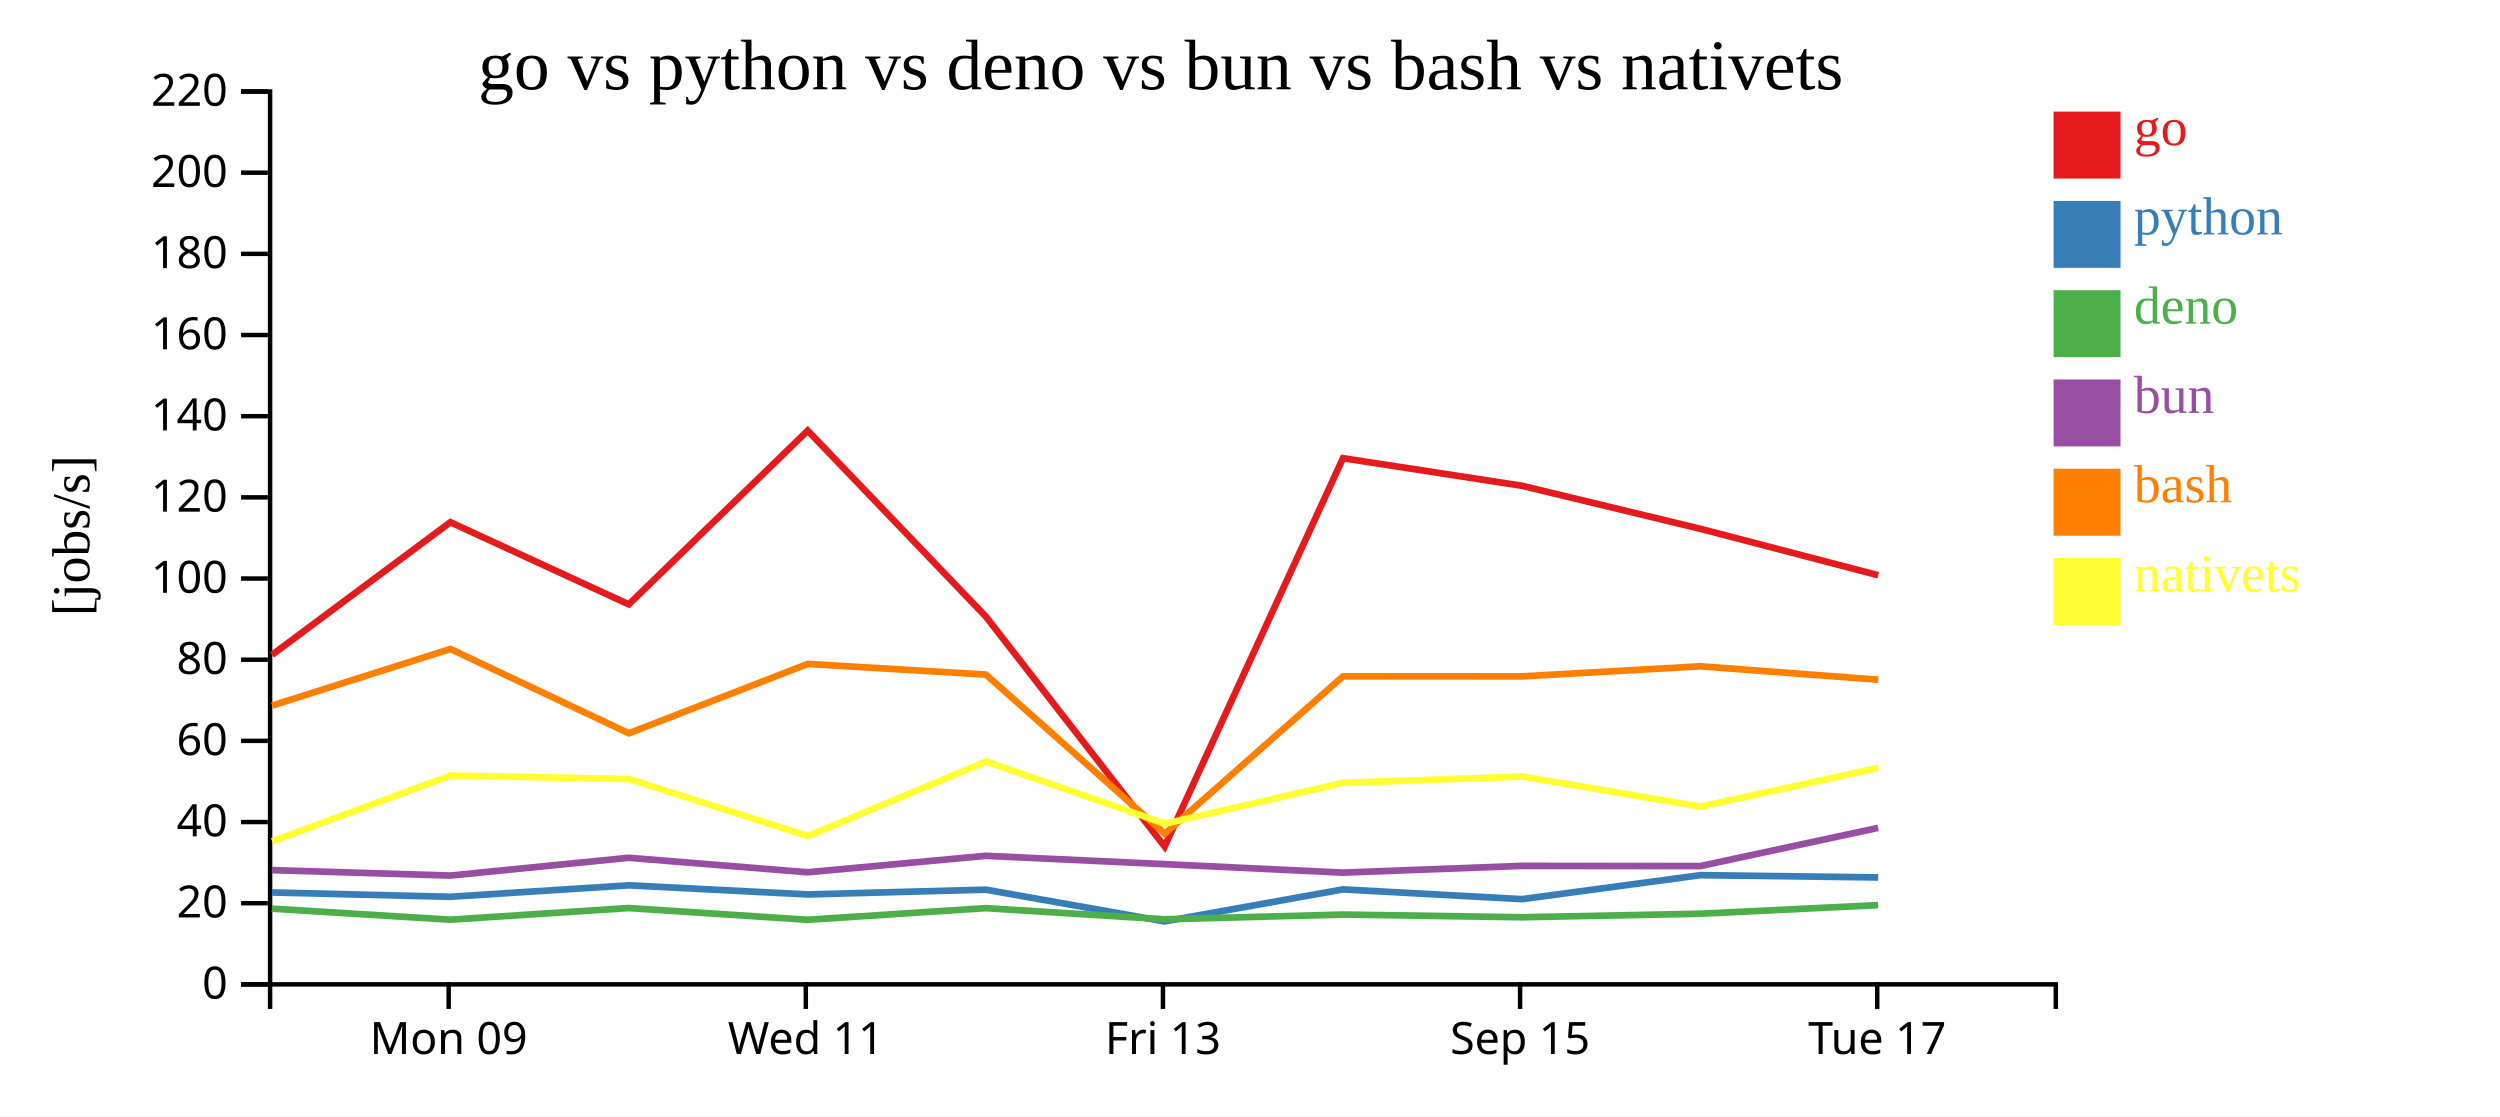
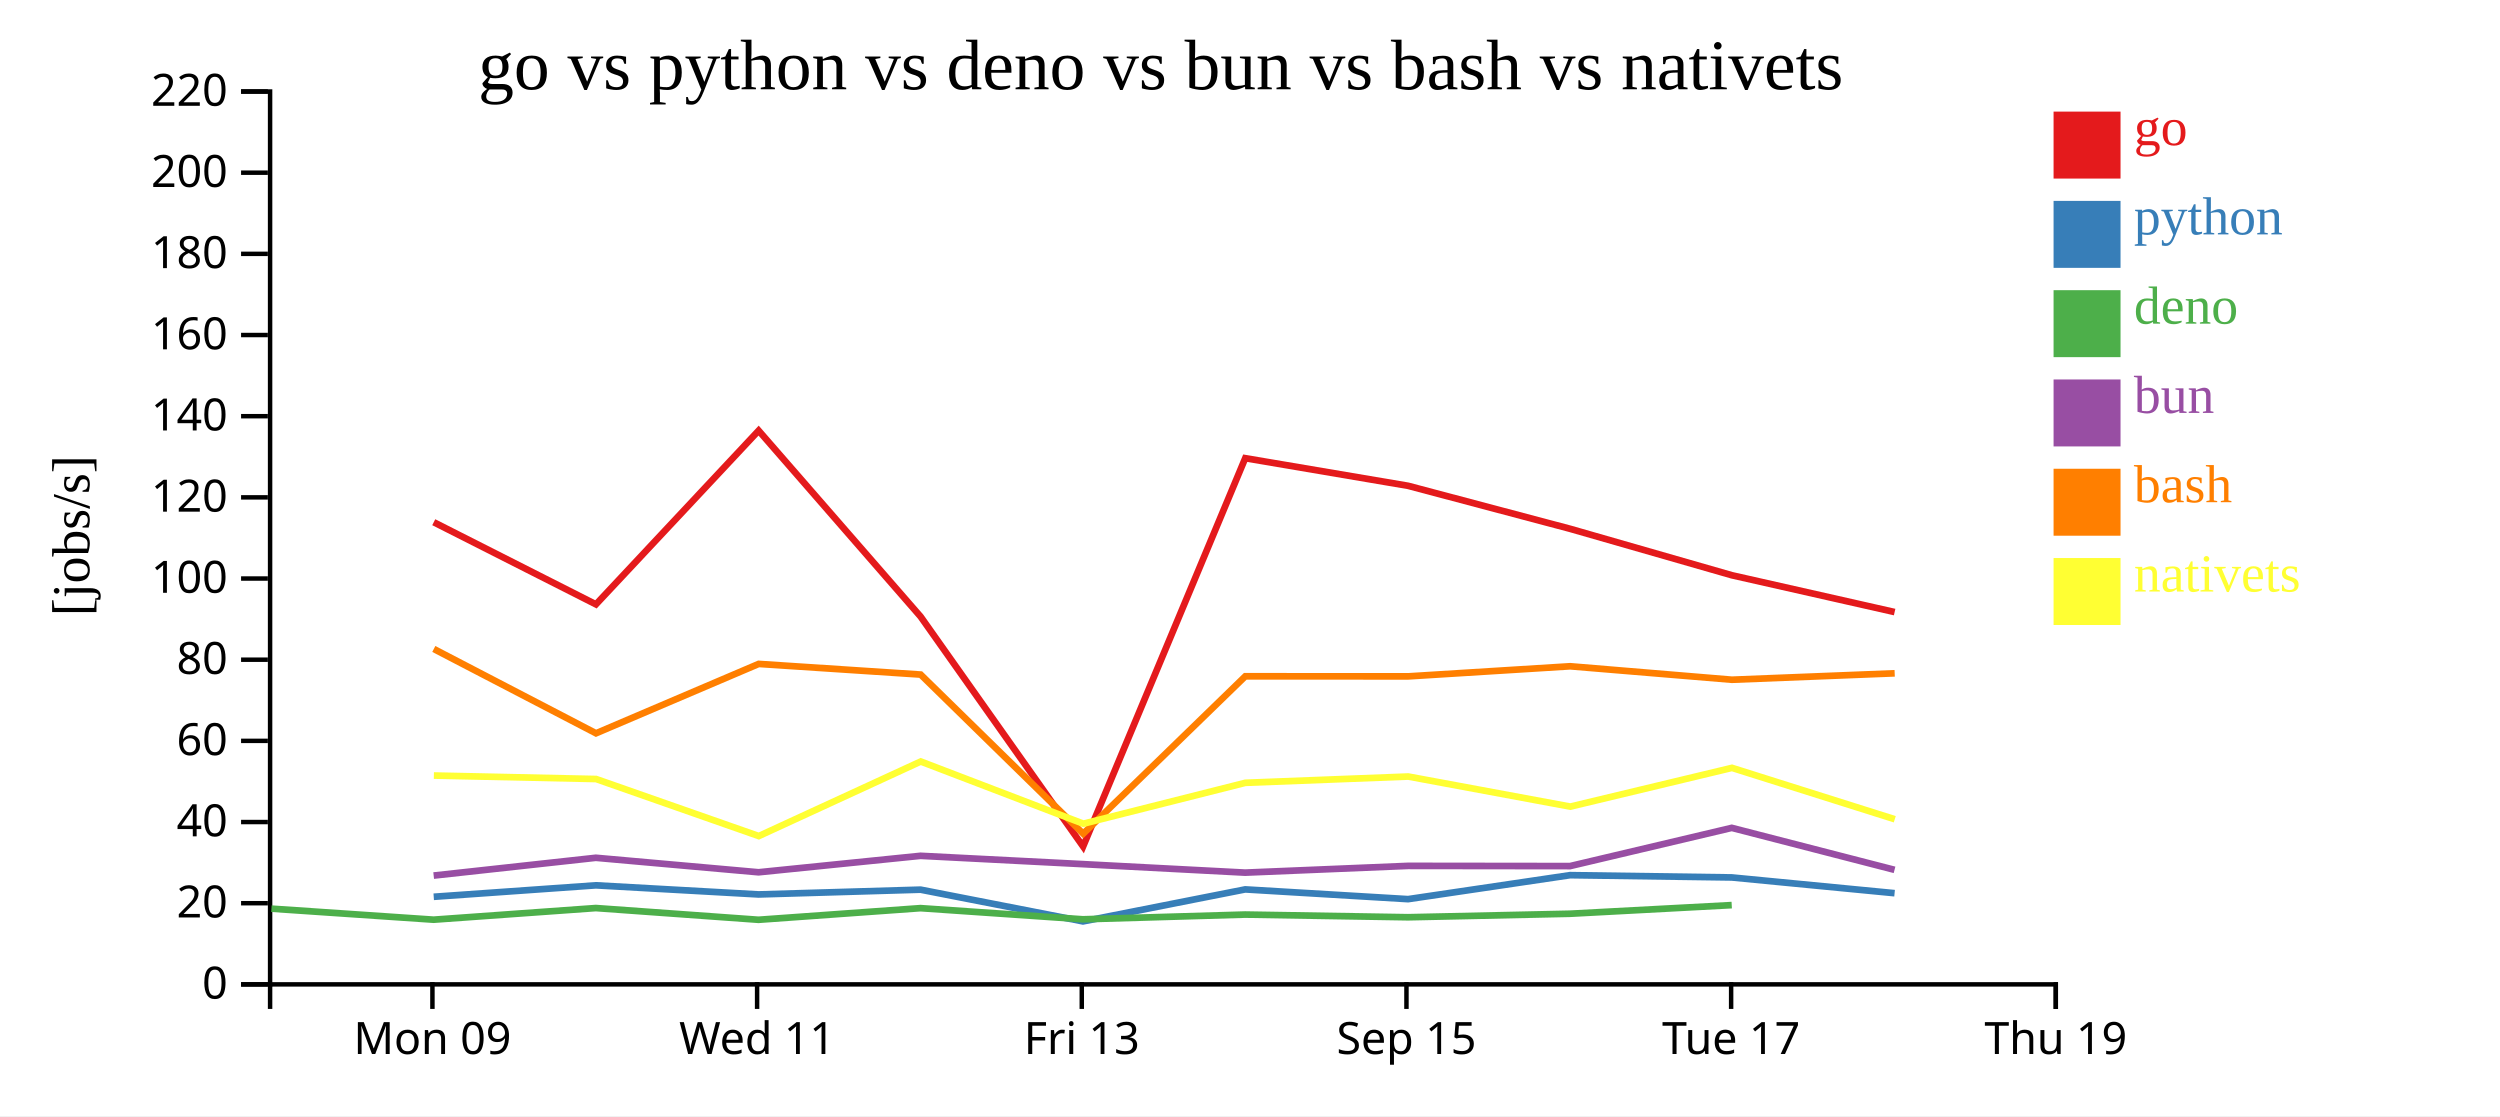
<svg xmlns="http://www.w3.org/2000/svg" width="560" height="250">
  <rect width="100%" height="100%" fill="white" />
  <g transform="translate(60,20)">
    <g transform="translate(0,200)" fill="none" font-size="10" font-family="sans-serif" text-anchor="middle">
      <path class="domain" stroke="currentColor" d="M0.5,6V0.5H400.5V6" />
-       <g class="tick" opacity="1" transform="translate(40.5,0)">
+       <g class="tick" opacity="1" transform="translate(36.86364,0)">
        <line stroke="currentColor" y2="6" />
        <text fill="currentColor" y="9" dy="0.71em">Mon 09</text>
      </g>
-       <g class="tick" opacity="1" transform="translate(120.5,0)">
+       <g class="tick" opacity="1" transform="translate(109.5909,0)">
        <line stroke="currentColor" y2="6" />
        <text fill="currentColor" y="9" dy="0.71em">Wed 11</text>
      </g>
-       <g class="tick" opacity="1" transform="translate(200.5,0)">
+       <g class="tick" opacity="1" transform="translate(182.3182,0)">
        <line stroke="currentColor" y2="6" />
        <text fill="currentColor" y="9" dy="0.71em">Fri 13</text>
      </g>
-       <g class="tick" opacity="1" transform="translate(280.5,0)">
+       <g class="tick" opacity="1" transform="translate(255.0455,0)">
        <line stroke="currentColor" y2="6" />
        <text fill="currentColor" y="9" dy="0.71em">Sep 15</text>
      </g>
-       <g class="tick" opacity="1" transform="translate(360.5,0)">
+       <g class="tick" opacity="1" transform="translate(327.7727,0)">
        <line stroke="currentColor" y2="6" />
        <text fill="currentColor" y="9" dy="0.71em">Tue 17</text>
+       </g>
+       <g class="tick" opacity="1" transform="translate(400.5,0)">
+         <line stroke="currentColor" y2="6" />
+         <text fill="currentColor" y="9" dy="0.71em">Thu 19</text>
      </g>
    </g>
    <g fill="none" font-size="10" font-family="sans-serif" text-anchor="end">
      <path class="domain" stroke="currentColor" d="M-6,200.5H0.5V0.5H-6" />
      <g class="tick" opacity="1" transform="translate(0,200.5)">
        <line stroke="currentColor" x2="-6" />
        <text fill="currentColor" x="-9" dy="0.32em">0</text>
      </g>
      <g class="tick" opacity="1" transform="translate(0,182.3182)">
        <line stroke="currentColor" x2="-6" />
        <text fill="currentColor" x="-9" dy="0.32em">20</text>
      </g>
      <g class="tick" opacity="1" transform="translate(0,164.1364)">
        <line stroke="currentColor" x2="-6" />
        <text fill="currentColor" x="-9" dy="0.32em">40</text>
      </g>
      <g class="tick" opacity="1" transform="translate(0,145.9545)">
        <line stroke="currentColor" x2="-6" />
        <text fill="currentColor" x="-9" dy="0.32em">60</text>
      </g>
      <g class="tick" opacity="1" transform="translate(0,127.7727)">
        <line stroke="currentColor" x2="-6" />
        <text fill="currentColor" x="-9" dy="0.32em">80</text>
      </g>
      <g class="tick" opacity="1" transform="translate(0,109.5909)">
        <line stroke="currentColor" x2="-6" />
        <text fill="currentColor" x="-9" dy="0.32em">100</text>
      </g>
      <g class="tick" opacity="1" transform="translate(0,91.40909)">
        <line stroke="currentColor" x2="-6" />
        <text fill="currentColor" x="-9" dy="0.32em">120</text>
      </g>
      <g class="tick" opacity="1" transform="translate(0,73.22727)">
        <line stroke="currentColor" x2="-6" />
        <text fill="currentColor" x="-9" dy="0.32em">140</text>
      </g>
      <g class="tick" opacity="1" transform="translate(0,55.04545)">
        <line stroke="currentColor" x2="-6" />
        <text fill="currentColor" x="-9" dy="0.32em">160</text>
      </g>
      <g class="tick" opacity="1" transform="translate(0,36.86364)">
        <line stroke="currentColor" x2="-6" />
        <text fill="currentColor" x="-9" dy="0.32em">180</text>
      </g>
      <g class="tick" opacity="1" transform="translate(0,18.68182)">
        <line stroke="currentColor" x2="-6" />
        <text fill="currentColor" x="-9" dy="0.32em">200</text>
      </g>
      <g class="tick" opacity="1" transform="translate(0,0.5)">
        <line stroke="currentColor" x2="-6" />
        <text fill="currentColor" x="-9" dy="0.32em">220</text>
      </g>
    </g>
    <text text-anchor="middle" style="font-size: 12px" transform="rotate(-90)" y="-40" x="-100">[jobs/s]</text>
    <text text-anchor="middle" style="font-size: 16px" y="0" x="200">go vs python vs deno vs bun vs bash vs nativets</text>
-     <path class="line" fill="none" stroke="#e41a1c" stroke-width="1.5" d="M0.92,126.692L40.876,96.975L80.84,115.378L120.925,76.457L160.839,118.122L200.876,169.611L240.828,82.637L280.956,88.823L320.879,98.454L360.726,108.858" />
-     <path class="line" fill="none" stroke="#377eb8" stroke-width="1.5" d="M0.907,179.91L40.867,180.882L80.829,178.313L120.917,180.354L160.828,179.284L200.847,186.393L240.82,179.224L280.947,181.408L320.87,176.037L360.716,176.549" />
-     <path class="line" fill="none" stroke="#4daf4a" stroke-width="1.5" d="M0.887,183.541L40.846,186.011L80.81,183.403L120.896,186.032L160.809,183.425L200.822,185.925L240.799,184.863L280.927,185.465L320.852,184.678L360.699,182.744" />
-     <path class="line" fill="none" stroke="#984ea3" stroke-width="1.5" d="M0.896,174.906L40.855,176.129L80.818,172.143L120.905,175.391L160.817,171.704L200.831,173.567L240.809,175.471L280.935,173.958L320.86,174.004L360.706,165.442" />
-     <path class="line" fill="none" stroke="#ff7f00" stroke-width="1.5" d="M0.935,138.058L40.889,125.368L80.856,144.257L120.938,128.718L160.852,131.106L200.903,166.749L240.841,131.49L280.97,131.508L320.892,129.245L360.739,132.261" />
-     <path class="line" fill="none" stroke="#ffff33" stroke-width="1.5" d="M0.962,168.454L40.907,153.723L80.875,154.501L120.964,167.277L160.87,150.577L200.927,164.508L240.86,155.348L280.988,153.944L320.914,160.683L360.757,152.002" />
+     <path class="line" fill="none" stroke="#e41a1c" stroke-width="1.5" d="M37.16,96.975L73.491,115.378L109.932,76.457L146.217,118.122L182.615,169.611L218.934,82.637L255.415,88.823L291.708,98.454L327.933,108.858L364.397,117.103" />
+     <path class="line" fill="none" stroke="#377eb8" stroke-width="1.5" d="M37.152,180.882L73.481,178.313L109.924,180.354L146.207,179.284L182.588,186.393L218.927,179.224L255.407,181.408L291.7,176.037L327.923,176.549L364.387,180.074" />
+     <path class="line" fill="none" stroke="#4daf4a" stroke-width="1.5" d="M0.806,183.541L37.133,186.011L73.464,183.403L109.906,186.032L146.19,183.425L182.566,185.925L218.909,184.863L255.388,185.465L291.683,184.678L327.908,182.744" />
+     <path class="line" fill="none" stroke="#984ea3" stroke-width="1.5" d="M37.141,176.129L73.471,172.143L109.914,175.391L146.197,171.704L182.573,173.567L218.917,175.471L255.396,173.958L291.691,174.004L327.914,165.442L364.376,174.845" />
+     <path class="line" fill="none" stroke="#ff7f00" stroke-width="1.5" d="M37.172,125.368L73.505,144.257L109.944,128.718L146.229,131.106L182.639,166.749L218.947,131.49L255.427,131.508L291.72,129.245L327.945,132.261L364.409,130.82" />
+     <path class="line" fill="none" stroke="#ffff33" stroke-width="1.5" d="M37.188,153.723L73.522,154.501L109.967,167.277L146.245,150.577L182.661,164.508L218.964,155.348L255.444,153.944L291.74,160.683L327.961,152.002L364.43,163.511" />
    <rect class="dot" x="400" y="5" width="15" height="15" style="fill: #e41a1c;" />
    <rect class="dot" x="400" y="25" width="15" height="15" style="fill: #377eb8;" />
    <rect class="dot" x="400" y="45" width="15" height="15" style="fill: #4daf4a;" />
    <rect class="dot" x="400" y="65" width="15" height="15" style="fill: #984ea3;" />
    <rect class="dot" x="400" y="85" width="15" height="15" style="fill: #ff7f00;" />
    <rect class="dot" x="400" y="105" width="15" height="15" style="fill: #ffff33;" />
    <text class="label" x="418" y="12.5" style="fill: #e41a1c; alignment-baseline: middle;" text-anchor="left">go</text>
    <text class="label" x="418" y="32.5" style="fill: #377eb8; alignment-baseline: middle;" text-anchor="left">python</text>
    <text class="label" x="418" y="52.5" style="fill: #4daf4a; alignment-baseline: middle;" text-anchor="left">deno</text>
    <text class="label" x="418" y="72.5" style="fill: #984ea3; alignment-baseline: middle;" text-anchor="left">bun</text>
    <text class="label" x="418" y="92.5" style="fill: #ff7f00; alignment-baseline: middle;" text-anchor="left">bash</text>
    <text class="label" x="418" y="112.5" style="fill: #ffff33; alignment-baseline: middle;" text-anchor="left">nativets</text>
  </g>
</svg>
